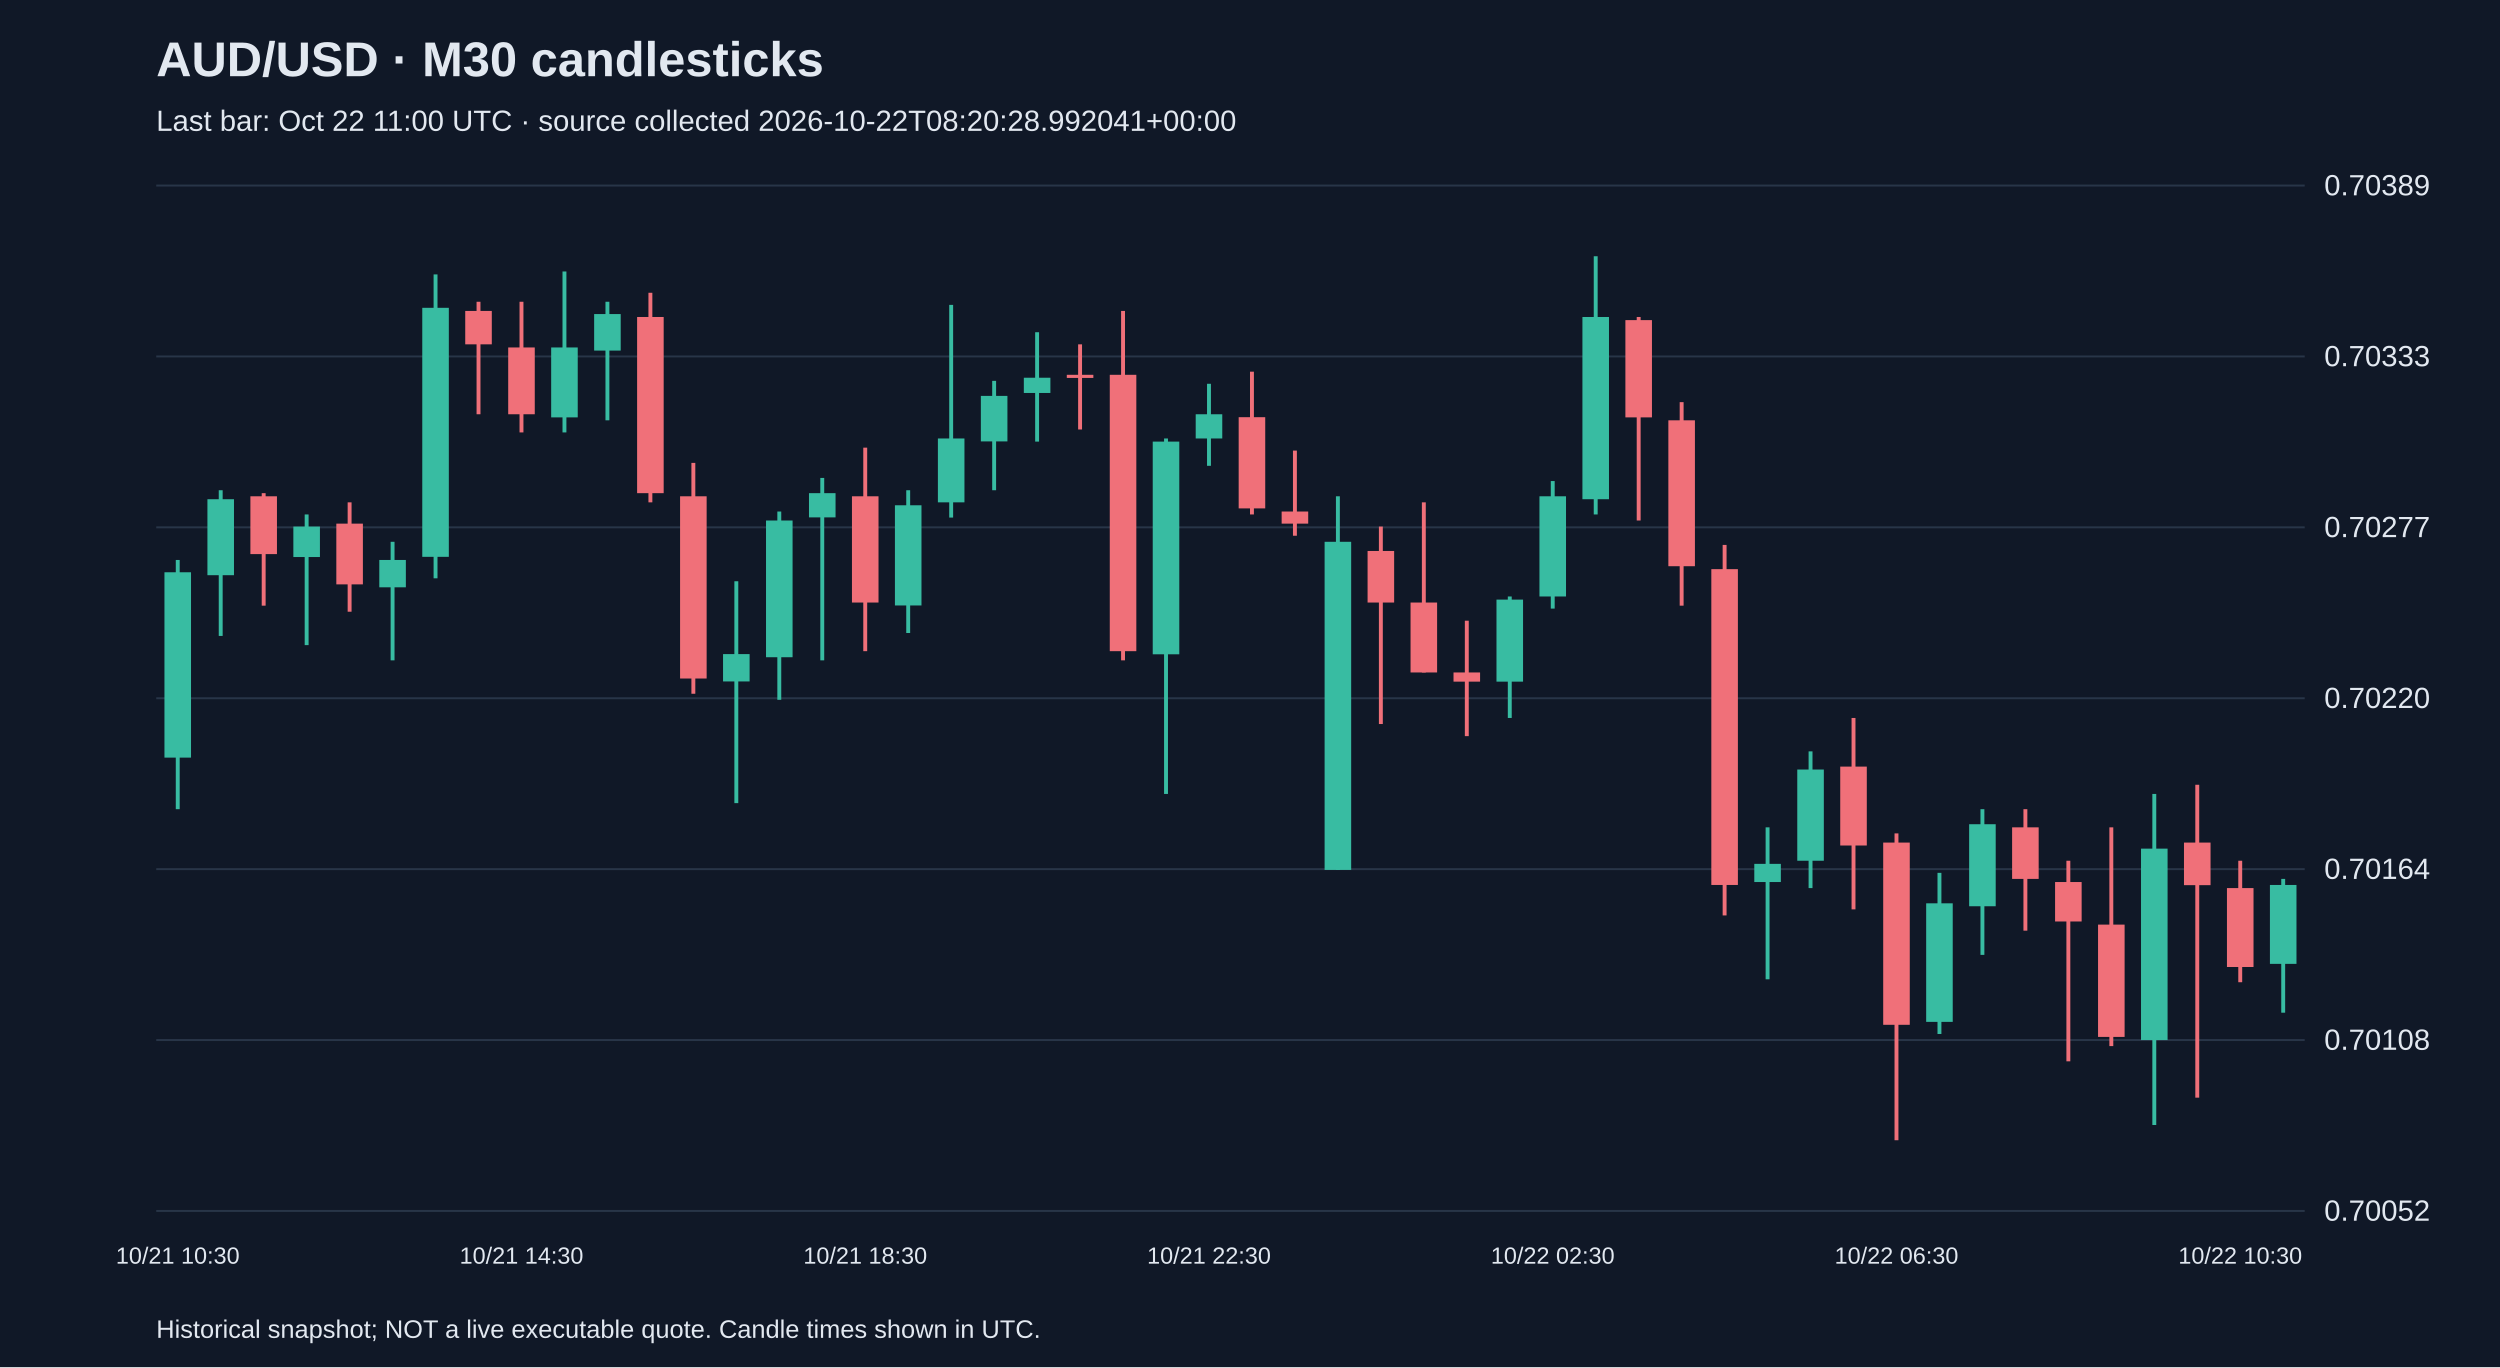
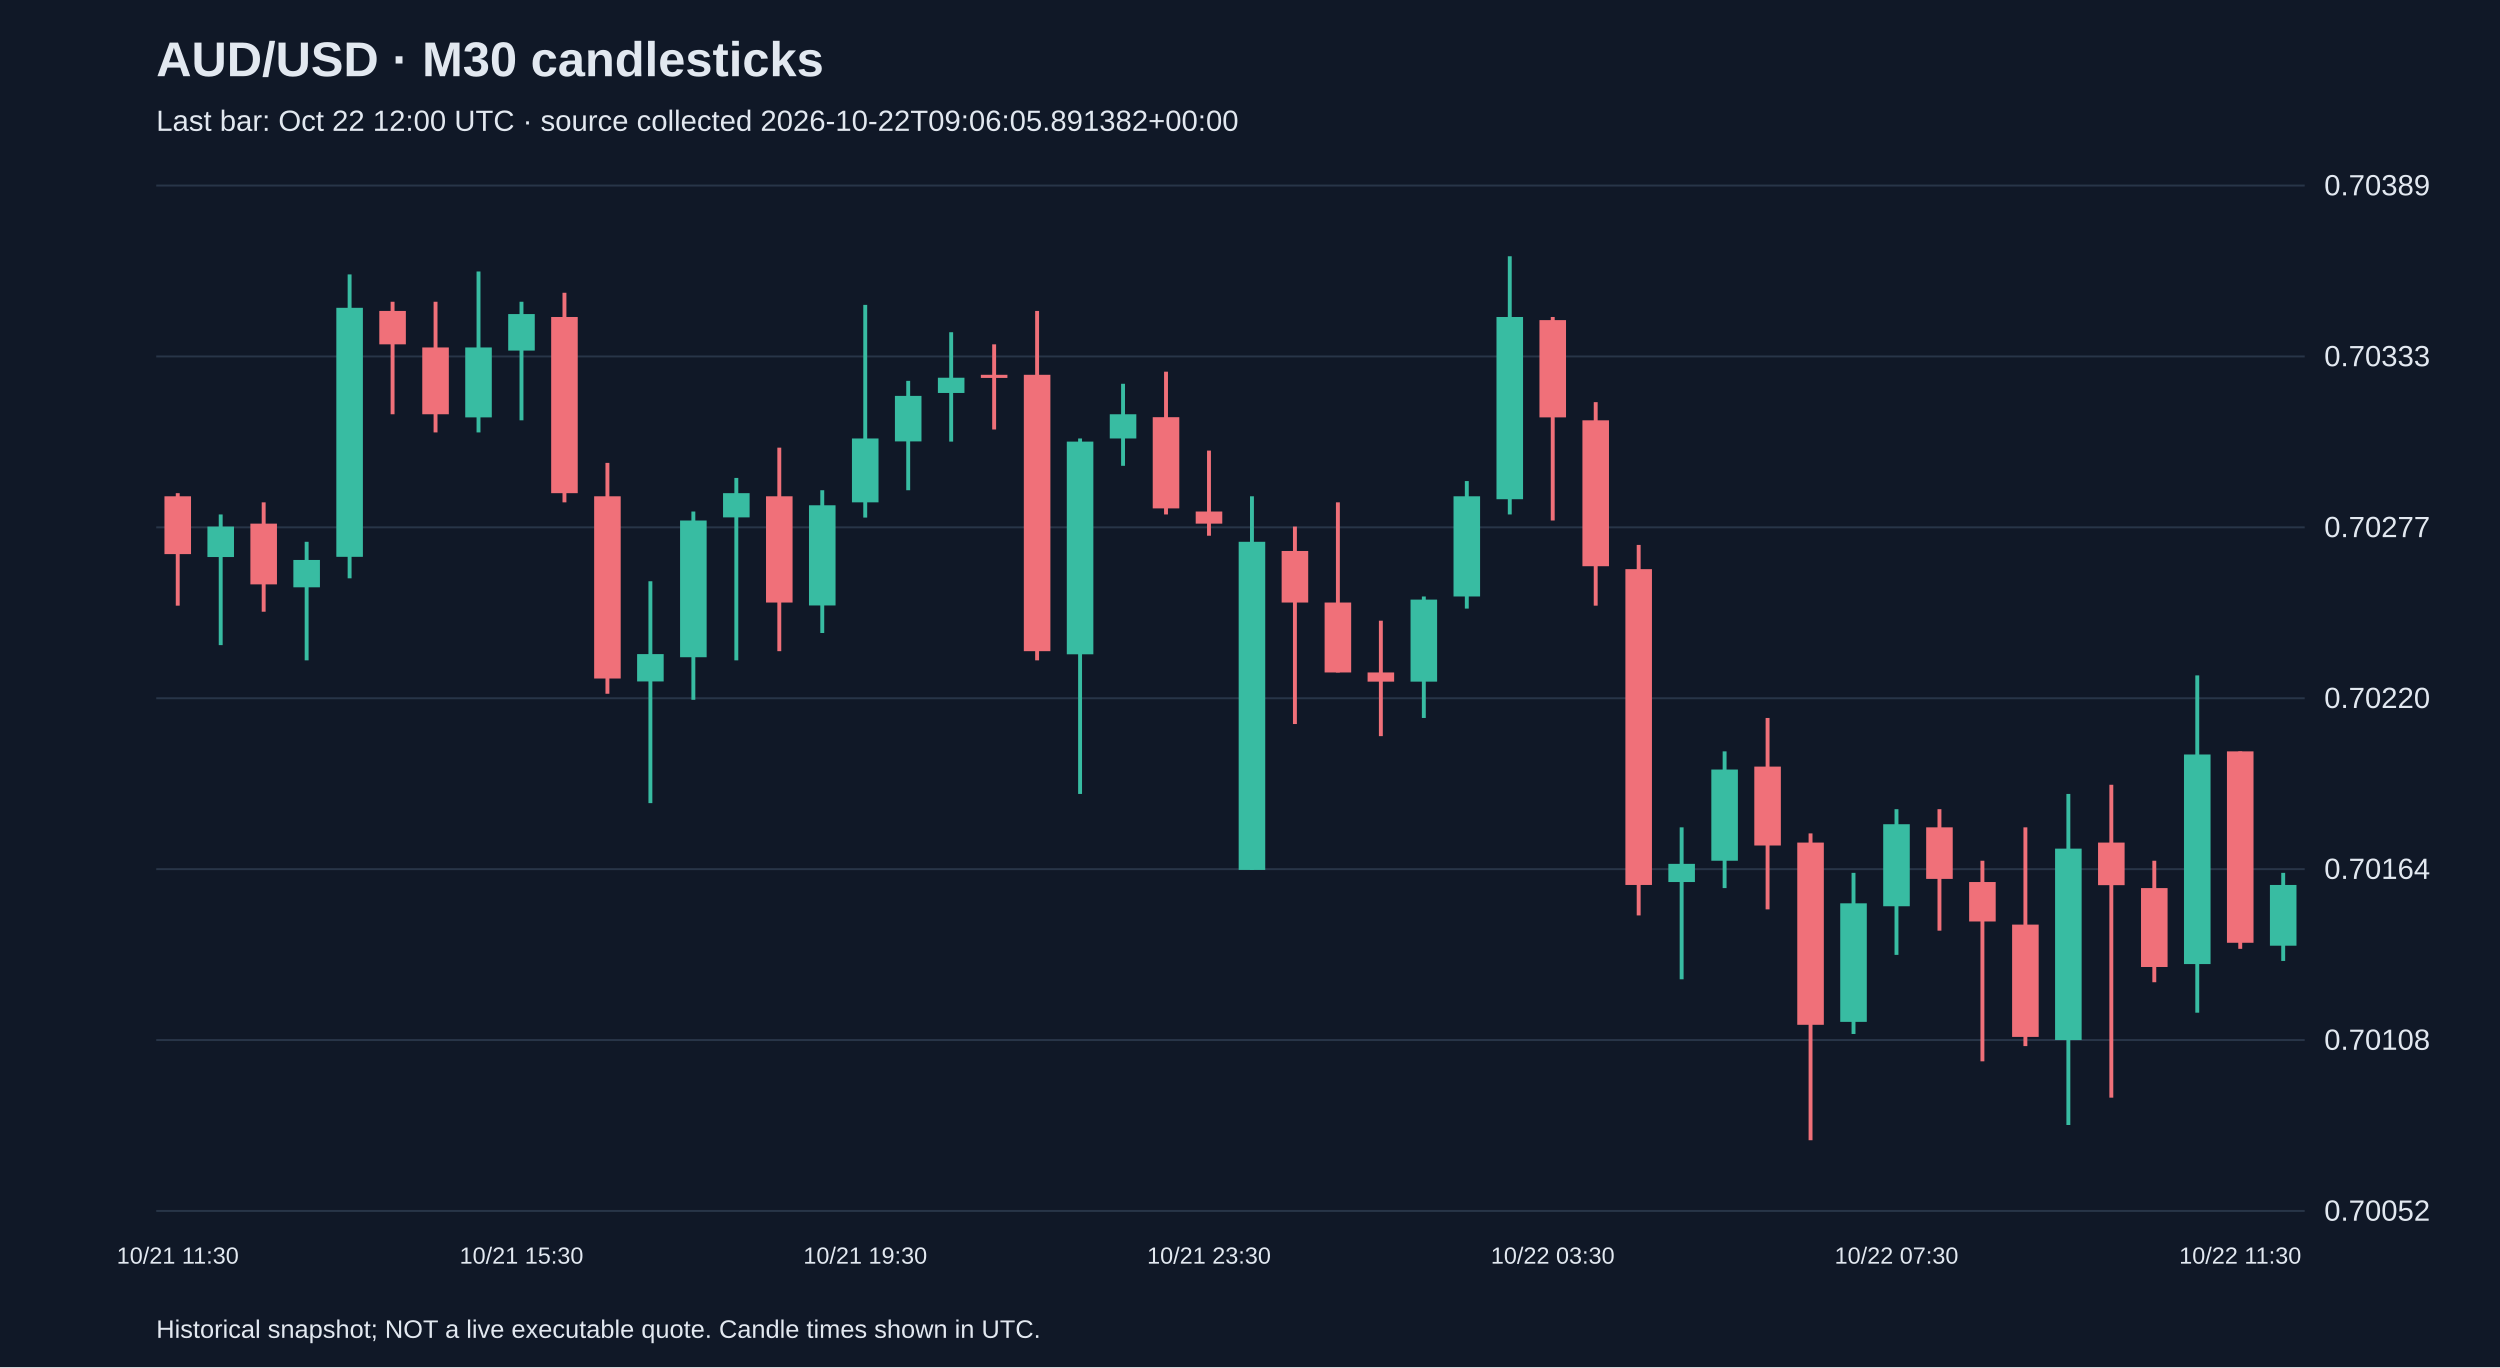
<svg xmlns="http://www.w3.org/2000/svg" viewBox="0 0 1280 700">
  <rect width="100%" height="100%" fill="#101827" />
  <style>text{font-family:Arial,sans-serif;fill:#e2e8f0}</style>
  <text x="80" y="39" font-size="25" font-weight="bold">AUD/USD · M30 candlesticks</text>
-   <text x="80" y="67" font-size="15" fill="#a6b1c5">Last bar: Oct 22 11:00 UTC · source collected 2026-10-22T08:20:28.992041+00:00</text>
+   <text x="80" y="67" font-size="15" fill="#a6b1c5">Last bar: Oct 22 12:00 UTC · source collected 2026-10-22T09:06:05.891382+00:00</text>
  <line x1="80" y1="620.0" x2="1180" y2="620.0" stroke="#283548" />
  <text x="1190" y="625.0" font-size="15">0.70052</text>
  <line x1="80" y1="532.5" x2="1180" y2="532.5" stroke="#283548" />
  <text x="1190" y="537.5" font-size="15">0.70108</text>
  <line x1="80" y1="445.0" x2="1180" y2="445.0" stroke="#283548" />
  <text x="1190" y="450.0" font-size="15">0.70164</text>
  <line x1="80" y1="357.5" x2="1180" y2="357.5" stroke="#283548" />
  <text x="1190" y="362.5" font-size="15">0.70220</text>
  <line x1="80" y1="270.0" x2="1180" y2="270.0" stroke="#283548" />
  <text x="1190" y="275.0" font-size="15">0.70277</text>
  <line x1="80" y1="182.5" x2="1180" y2="182.5" stroke="#283548" />
  <text x="1190" y="187.5" font-size="15">0.70333</text>
  <line x1="80" y1="95.0" x2="1180" y2="95.0" stroke="#283548" />
  <text x="1190" y="100.0" font-size="15">0.70389</text>
-   <line x1="91.0" y1="286.7" x2="91.0" y2="414.3" stroke="#38bca2" stroke-width="2" />
-   <rect x="84.2" y="293.0" width="13.6" height="94.9" fill="#38bca2" />
-   <text x="91.0" y="647" text-anchor="middle" font-size="12">10/21 10:30</text>
-   <line x1="113.0" y1="251.0" x2="113.0" y2="325.6" stroke="#38bca2" stroke-width="2" />
-   <rect x="106.2" y="255.6" width="13.6" height="38.9" fill="#38bca2" />
-   <line x1="135.0" y1="252.5" x2="135.0" y2="310.1" stroke="#f07079" stroke-width="2" />
-   <rect x="128.2" y="254.1" width="13.6" height="29.6" fill="#f07079" />
-   <line x1="157.0" y1="263.4" x2="157.0" y2="330.3" stroke="#38bca2" stroke-width="2" />
-   <rect x="150.2" y="269.6" width="13.6" height="15.6" fill="#38bca2" />
-   <line x1="179.0" y1="257.2" x2="179.0" y2="313.2" stroke="#f07079" stroke-width="2" />
-   <rect x="172.2" y="268.1" width="13.6" height="31.1" fill="#f07079" />
-   <line x1="201.0" y1="277.4" x2="201.0" y2="338.1" stroke="#38bca2" stroke-width="2" />
-   <rect x="194.2" y="286.7" width="13.6" height="14.0" fill="#38bca2" />
-   <line x1="223.0" y1="140.5" x2="223.0" y2="296.1" stroke="#38bca2" stroke-width="2" />
-   <rect x="216.2" y="157.6" width="13.6" height="127.5" fill="#38bca2" />
-   <line x1="245.0" y1="154.5" x2="245.0" y2="212.1" stroke="#f07079" stroke-width="2" />
-   <rect x="238.2" y="159.2" width="13.6" height="17.1" fill="#f07079" />
-   <line x1="267.0" y1="154.5" x2="267.0" y2="221.4" stroke="#f07079" stroke-width="2" />
-   <rect x="260.2" y="177.9" width="13.6" height="34.2" fill="#f07079" />
-   <text x="267.0" y="647" text-anchor="middle" font-size="12">10/21 14:30</text>
-   <line x1="289.0" y1="139.0" x2="289.0" y2="221.4" stroke="#38bca2" stroke-width="2" />
-   <rect x="282.2" y="177.9" width="13.6" height="35.8" fill="#38bca2" />
-   <line x1="311.0" y1="154.5" x2="311.0" y2="215.2" stroke="#38bca2" stroke-width="2" />
-   <rect x="304.2" y="160.8" width="13.6" height="18.7" fill="#38bca2" />
-   <line x1="333.0" y1="149.9" x2="333.0" y2="257.2" stroke="#f07079" stroke-width="2" />
-   <rect x="326.2" y="162.3" width="13.6" height="90.2" fill="#f07079" />
-   <line x1="355.0" y1="237.0" x2="355.0" y2="355.2" stroke="#f07079" stroke-width="2" />
-   <rect x="348.2" y="254.1" width="13.6" height="93.3" fill="#f07079" />
-   <line x1="377.0" y1="297.6" x2="377.0" y2="411.2" stroke="#38bca2" stroke-width="2" />
-   <rect x="370.2" y="334.9" width="13.6" height="14.0" fill="#38bca2" />
-   <line x1="399.0" y1="261.9" x2="399.0" y2="358.3" stroke="#38bca2" stroke-width="2" />
-   <rect x="392.2" y="266.5" width="13.6" height="70.0" fill="#38bca2" />
-   <line x1="421.0" y1="244.7" x2="421.0" y2="338.1" stroke="#38bca2" stroke-width="2" />
-   <rect x="414.2" y="252.5" width="13.6" height="12.4" fill="#38bca2" />
-   <line x1="443.0" y1="229.2" x2="443.0" y2="333.4" stroke="#f07079" stroke-width="2" />
-   <rect x="436.2" y="254.1" width="13.6" height="54.4" fill="#f07079" />
-   <text x="443.0" y="647" text-anchor="middle" font-size="12">10/21 18:30</text>
-   <line x1="465.0" y1="251.0" x2="465.0" y2="324.1" stroke="#38bca2" stroke-width="2" />
-   <rect x="458.2" y="258.7" width="13.6" height="51.3" fill="#38bca2" />
-   <line x1="487.0" y1="156.1" x2="487.0" y2="265.0" stroke="#38bca2" stroke-width="2" />
-   <rect x="480.2" y="224.5" width="13.6" height="32.7" fill="#38bca2" />
-   <line x1="509.0" y1="195.0" x2="509.0" y2="251.0" stroke="#38bca2" stroke-width="2" />
-   <rect x="502.2" y="202.7" width="13.6" height="23.3" fill="#38bca2" />
-   <line x1="531.0" y1="170.1" x2="531.0" y2="226.1" stroke="#38bca2" stroke-width="2" />
-   <rect x="524.2" y="193.4" width="13.6" height="7.8" fill="#38bca2" />
-   <line x1="553.0" y1="176.3" x2="553.0" y2="219.9" stroke="#f07079" stroke-width="2" />
-   <rect x="546.2" y="191.9" width="13.6" height="1.6" fill="#f07079" />
-   <line x1="575.0" y1="159.2" x2="575.0" y2="338.1" stroke="#f07079" stroke-width="2" />
-   <rect x="568.2" y="191.9" width="13.6" height="141.5" fill="#f07079" />
-   <line x1="597.0" y1="224.5" x2="597.0" y2="406.5" stroke="#38bca2" stroke-width="2" />
-   <rect x="590.2" y="226.1" width="13.6" height="108.9" fill="#38bca2" />
-   <line x1="619.0" y1="196.5" x2="619.0" y2="238.5" stroke="#38bca2" stroke-width="2" />
-   <rect x="612.2" y="212.1" width="13.6" height="12.4" fill="#38bca2" />
-   <text x="619.0" y="647" text-anchor="middle" font-size="12">10/21 22:30</text>
-   <line x1="641.0" y1="190.3" x2="641.0" y2="263.4" stroke="#f07079" stroke-width="2" />
-   <rect x="634.2" y="213.6" width="13.6" height="46.7" fill="#f07079" />
-   <line x1="663.0" y1="230.7" x2="663.0" y2="274.3" stroke="#f07079" stroke-width="2" />
-   <rect x="656.2" y="261.9" width="13.6" height="6.2" fill="#f07079" />
-   <line x1="685.0" y1="254.1" x2="685.0" y2="445.4" stroke="#38bca2" stroke-width="2" />
-   <rect x="678.2" y="277.4" width="13.6" height="168.0" fill="#38bca2" />
-   <line x1="707.0" y1="269.6" x2="707.0" y2="370.7" stroke="#f07079" stroke-width="2" />
-   <rect x="700.2" y="282.1" width="13.6" height="26.4" fill="#f07079" />
-   <line x1="729.0" y1="257.2" x2="729.0" y2="344.3" stroke="#f07079" stroke-width="2" />
-   <rect x="722.2" y="308.5" width="13.6" height="35.8" fill="#f07079" />
-   <line x1="751.0" y1="317.8" x2="751.0" y2="376.9" stroke="#f07079" stroke-width="2" />
-   <rect x="744.2" y="344.3" width="13.6" height="4.7" fill="#f07079" />
-   <line x1="773.0" y1="305.4" x2="773.0" y2="367.6" stroke="#38bca2" stroke-width="2" />
-   <rect x="766.2" y="307.0" width="13.6" height="42.0" fill="#38bca2" />
-   <line x1="795.0" y1="246.3" x2="795.0" y2="311.6" stroke="#38bca2" stroke-width="2" />
-   <rect x="788.2" y="254.1" width="13.6" height="51.3" fill="#38bca2" />
-   <text x="795.0" y="647" text-anchor="middle" font-size="12">10/22 02:30</text>
-   <line x1="817.0" y1="131.2" x2="817.0" y2="263.4" stroke="#38bca2" stroke-width="2" />
-   <rect x="810.2" y="162.3" width="13.6" height="93.3" fill="#38bca2" />
-   <line x1="839.0" y1="162.3" x2="839.0" y2="266.5" stroke="#f07079" stroke-width="2" />
-   <rect x="832.2" y="163.9" width="13.6" height="49.8" fill="#f07079" />
-   <line x1="861.0" y1="205.9" x2="861.0" y2="310.1" stroke="#f07079" stroke-width="2" />
-   <rect x="854.2" y="215.2" width="13.6" height="74.7" fill="#f07079" />
-   <line x1="883.0" y1="279.0" x2="883.0" y2="468.7" stroke="#f07079" stroke-width="2" />
-   <rect x="876.2" y="291.4" width="13.6" height="161.7" fill="#f07079" />
-   <line x1="905.0" y1="423.6" x2="905.0" y2="501.4" stroke="#38bca2" stroke-width="2" />
-   <rect x="898.2" y="442.3" width="13.6" height="9.3" fill="#38bca2" />
-   <line x1="927.0" y1="384.7" x2="927.0" y2="454.7" stroke="#38bca2" stroke-width="2" />
-   <rect x="920.2" y="394.0" width="13.6" height="46.7" fill="#38bca2" />
-   <line x1="949.0" y1="367.6" x2="949.0" y2="465.6" stroke="#f07079" stroke-width="2" />
-   <rect x="942.2" y="392.5" width="13.6" height="40.4" fill="#f07079" />
-   <line x1="971.0" y1="426.7" x2="971.0" y2="583.8" stroke="#f07079" stroke-width="2" />
-   <rect x="964.2" y="431.4" width="13.6" height="93.3" fill="#f07079" />
-   <text x="971.0" y="647" text-anchor="middle" font-size="12">10/22 06:30</text>
-   <line x1="993.0" y1="446.9" x2="993.0" y2="529.4" stroke="#38bca2" stroke-width="2" />
-   <rect x="986.2" y="462.5" width="13.6" height="60.7" fill="#38bca2" />
-   <line x1="1015.0" y1="414.3" x2="1015.0" y2="488.9" stroke="#38bca2" stroke-width="2" />
-   <rect x="1008.2" y="422.0" width="13.6" height="42.0" fill="#38bca2" />
-   <line x1="1037.0" y1="414.3" x2="1037.0" y2="476.5" stroke="#f07079" stroke-width="2" />
-   <rect x="1030.2" y="423.6" width="13.6" height="26.4" fill="#f07079" />
-   <line x1="1059.0" y1="440.7" x2="1059.0" y2="543.4" stroke="#f07079" stroke-width="2" />
-   <rect x="1052.2" y="451.6" width="13.6" height="20.2" fill="#f07079" />
-   <line x1="1081.0" y1="423.6" x2="1081.0" y2="535.6" stroke="#f07079" stroke-width="2" />
-   <rect x="1074.2" y="473.4" width="13.6" height="57.5" fill="#f07079" />
-   <line x1="1103.0" y1="406.5" x2="1103.0" y2="576.0" stroke="#38bca2" stroke-width="2" />
-   <rect x="1096.2" y="434.5" width="13.6" height="98.0" fill="#38bca2" />
-   <line x1="1125.0" y1="401.8" x2="1125.0" y2="562.0" stroke="#f07079" stroke-width="2" />
-   <rect x="1118.2" y="431.4" width="13.6" height="21.8" fill="#f07079" />
-   <line x1="1147.0" y1="440.7" x2="1147.0" y2="502.9" stroke="#f07079" stroke-width="2" />
-   <rect x="1140.2" y="454.7" width="13.6" height="40.4" fill="#f07079" />
-   <text x="1147.0" y="647" text-anchor="middle" font-size="12">10/22 10:30</text>
-   <line x1="1169.0" y1="450.0" x2="1169.0" y2="518.5" stroke="#38bca2" stroke-width="2" />
-   <rect x="1162.2" y="453.1" width="13.6" height="40.4" fill="#38bca2" />
+   <line x1="91.0" y1="252.5" x2="91.0" y2="310.1" stroke="#f07079" stroke-width="2" />
+   <rect x="84.2" y="254.1" width="13.6" height="29.6" fill="#f07079" />
+   <text x="91.0" y="647" text-anchor="middle" font-size="12">10/21 11:30</text>
+   <line x1="113.0" y1="263.4" x2="113.0" y2="330.3" stroke="#38bca2" stroke-width="2" />
+   <rect x="106.2" y="269.6" width="13.6" height="15.6" fill="#38bca2" />
+   <line x1="135.0" y1="257.2" x2="135.0" y2="313.2" stroke="#f07079" stroke-width="2" />
+   <rect x="128.2" y="268.1" width="13.6" height="31.1" fill="#f07079" />
+   <line x1="157.0" y1="277.4" x2="157.0" y2="338.1" stroke="#38bca2" stroke-width="2" />
+   <rect x="150.2" y="286.7" width="13.6" height="14.0" fill="#38bca2" />
+   <line x1="179.0" y1="140.5" x2="179.0" y2="296.1" stroke="#38bca2" stroke-width="2" />
+   <rect x="172.2" y="157.6" width="13.6" height="127.5" fill="#38bca2" />
+   <line x1="201.0" y1="154.5" x2="201.0" y2="212.1" stroke="#f07079" stroke-width="2" />
+   <rect x="194.2" y="159.2" width="13.6" height="17.1" fill="#f07079" />
+   <line x1="223.0" y1="154.5" x2="223.0" y2="221.4" stroke="#f07079" stroke-width="2" />
+   <rect x="216.2" y="177.9" width="13.6" height="34.2" fill="#f07079" />
+   <line x1="245.0" y1="139.0" x2="245.0" y2="221.4" stroke="#38bca2" stroke-width="2" />
+   <rect x="238.2" y="177.9" width="13.6" height="35.8" fill="#38bca2" />
+   <line x1="267.0" y1="154.5" x2="267.0" y2="215.2" stroke="#38bca2" stroke-width="2" />
+   <rect x="260.2" y="160.8" width="13.6" height="18.7" fill="#38bca2" />
+   <text x="267.0" y="647" text-anchor="middle" font-size="12">10/21 15:30</text>
+   <line x1="289.0" y1="149.9" x2="289.0" y2="257.2" stroke="#f07079" stroke-width="2" />
+   <rect x="282.2" y="162.3" width="13.6" height="90.2" fill="#f07079" />
+   <line x1="311.0" y1="237.0" x2="311.0" y2="355.2" stroke="#f07079" stroke-width="2" />
+   <rect x="304.2" y="254.1" width="13.6" height="93.3" fill="#f07079" />
+   <line x1="333.0" y1="297.6" x2="333.0" y2="411.2" stroke="#38bca2" stroke-width="2" />
+   <rect x="326.2" y="334.9" width="13.6" height="14.0" fill="#38bca2" />
+   <line x1="355.0" y1="261.9" x2="355.0" y2="358.3" stroke="#38bca2" stroke-width="2" />
+   <rect x="348.2" y="266.5" width="13.6" height="70.0" fill="#38bca2" />
+   <line x1="377.0" y1="244.7" x2="377.0" y2="338.1" stroke="#38bca2" stroke-width="2" />
+   <rect x="370.2" y="252.5" width="13.6" height="12.4" fill="#38bca2" />
+   <line x1="399.0" y1="229.2" x2="399.0" y2="333.4" stroke="#f07079" stroke-width="2" />
+   <rect x="392.2" y="254.1" width="13.6" height="54.4" fill="#f07079" />
+   <line x1="421.0" y1="251.0" x2="421.0" y2="324.1" stroke="#38bca2" stroke-width="2" />
+   <rect x="414.2" y="258.7" width="13.6" height="51.3" fill="#38bca2" />
+   <line x1="443.0" y1="156.1" x2="443.0" y2="265.0" stroke="#38bca2" stroke-width="2" />
+   <rect x="436.2" y="224.5" width="13.6" height="32.7" fill="#38bca2" />
+   <text x="443.0" y="647" text-anchor="middle" font-size="12">10/21 19:30</text>
+   <line x1="465.0" y1="195.0" x2="465.0" y2="251.0" stroke="#38bca2" stroke-width="2" />
+   <rect x="458.2" y="202.7" width="13.6" height="23.3" fill="#38bca2" />
+   <line x1="487.0" y1="170.1" x2="487.0" y2="226.1" stroke="#38bca2" stroke-width="2" />
+   <rect x="480.2" y="193.4" width="13.6" height="7.8" fill="#38bca2" />
+   <line x1="509.0" y1="176.3" x2="509.0" y2="219.9" stroke="#f07079" stroke-width="2" />
+   <rect x="502.2" y="191.9" width="13.6" height="1.6" fill="#f07079" />
+   <line x1="531.0" y1="159.2" x2="531.0" y2="338.1" stroke="#f07079" stroke-width="2" />
+   <rect x="524.2" y="191.9" width="13.6" height="141.5" fill="#f07079" />
+   <line x1="553.0" y1="224.5" x2="553.0" y2="406.5" stroke="#38bca2" stroke-width="2" />
+   <rect x="546.2" y="226.1" width="13.6" height="108.9" fill="#38bca2" />
+   <line x1="575.0" y1="196.5" x2="575.0" y2="238.5" stroke="#38bca2" stroke-width="2" />
+   <rect x="568.2" y="212.1" width="13.6" height="12.4" fill="#38bca2" />
+   <line x1="597.0" y1="190.3" x2="597.0" y2="263.4" stroke="#f07079" stroke-width="2" />
+   <rect x="590.2" y="213.6" width="13.6" height="46.7" fill="#f07079" />
+   <line x1="619.0" y1="230.7" x2="619.0" y2="274.3" stroke="#f07079" stroke-width="2" />
+   <rect x="612.2" y="261.9" width="13.6" height="6.2" fill="#f07079" />
+   <text x="619.0" y="647" text-anchor="middle" font-size="12">10/21 23:30</text>
+   <line x1="641.0" y1="254.1" x2="641.0" y2="445.4" stroke="#38bca2" stroke-width="2" />
+   <rect x="634.2" y="277.4" width="13.6" height="168.0" fill="#38bca2" />
+   <line x1="663.0" y1="269.6" x2="663.0" y2="370.7" stroke="#f07079" stroke-width="2" />
+   <rect x="656.2" y="282.1" width="13.6" height="26.4" fill="#f07079" />
+   <line x1="685.0" y1="257.2" x2="685.0" y2="344.3" stroke="#f07079" stroke-width="2" />
+   <rect x="678.2" y="308.5" width="13.6" height="35.8" fill="#f07079" />
+   <line x1="707.0" y1="317.8" x2="707.0" y2="376.9" stroke="#f07079" stroke-width="2" />
+   <rect x="700.2" y="344.3" width="13.6" height="4.7" fill="#f07079" />
+   <line x1="729.0" y1="305.4" x2="729.0" y2="367.6" stroke="#38bca2" stroke-width="2" />
+   <rect x="722.2" y="307.0" width="13.6" height="42.0" fill="#38bca2" />
+   <line x1="751.0" y1="246.3" x2="751.0" y2="311.6" stroke="#38bca2" stroke-width="2" />
+   <rect x="744.2" y="254.1" width="13.6" height="51.3" fill="#38bca2" />
+   <line x1="773.0" y1="131.2" x2="773.0" y2="263.4" stroke="#38bca2" stroke-width="2" />
+   <rect x="766.2" y="162.3" width="13.6" height="93.3" fill="#38bca2" />
+   <line x1="795.0" y1="162.3" x2="795.0" y2="266.5" stroke="#f07079" stroke-width="2" />
+   <rect x="788.2" y="163.9" width="13.6" height="49.8" fill="#f07079" />
+   <text x="795.0" y="647" text-anchor="middle" font-size="12">10/22 03:30</text>
+   <line x1="817.0" y1="205.9" x2="817.0" y2="310.1" stroke="#f07079" stroke-width="2" />
+   <rect x="810.2" y="215.2" width="13.6" height="74.7" fill="#f07079" />
+   <line x1="839.0" y1="279.0" x2="839.0" y2="468.7" stroke="#f07079" stroke-width="2" />
+   <rect x="832.2" y="291.4" width="13.6" height="161.7" fill="#f07079" />
+   <line x1="861.0" y1="423.6" x2="861.0" y2="501.4" stroke="#38bca2" stroke-width="2" />
+   <rect x="854.2" y="442.3" width="13.6" height="9.3" fill="#38bca2" />
+   <line x1="883.0" y1="384.7" x2="883.0" y2="454.7" stroke="#38bca2" stroke-width="2" />
+   <rect x="876.2" y="394.0" width="13.6" height="46.7" fill="#38bca2" />
+   <line x1="905.0" y1="367.6" x2="905.0" y2="465.6" stroke="#f07079" stroke-width="2" />
+   <rect x="898.2" y="392.5" width="13.6" height="40.4" fill="#f07079" />
+   <line x1="927.0" y1="426.7" x2="927.0" y2="583.8" stroke="#f07079" stroke-width="2" />
+   <rect x="920.2" y="431.4" width="13.6" height="93.3" fill="#f07079" />
+   <line x1="949.0" y1="446.9" x2="949.0" y2="529.4" stroke="#38bca2" stroke-width="2" />
+   <rect x="942.2" y="462.5" width="13.6" height="60.7" fill="#38bca2" />
+   <line x1="971.0" y1="414.3" x2="971.0" y2="488.9" stroke="#38bca2" stroke-width="2" />
+   <rect x="964.2" y="422.0" width="13.6" height="42.0" fill="#38bca2" />
+   <text x="971.0" y="647" text-anchor="middle" font-size="12">10/22 07:30</text>
+   <line x1="993.0" y1="414.3" x2="993.0" y2="476.5" stroke="#f07079" stroke-width="2" />
+   <rect x="986.2" y="423.6" width="13.6" height="26.4" fill="#f07079" />
+   <line x1="1015.0" y1="440.7" x2="1015.0" y2="543.4" stroke="#f07079" stroke-width="2" />
+   <rect x="1008.2" y="451.6" width="13.6" height="20.2" fill="#f07079" />
+   <line x1="1037.0" y1="423.6" x2="1037.0" y2="535.6" stroke="#f07079" stroke-width="2" />
+   <rect x="1030.2" y="473.4" width="13.6" height="57.5" fill="#f07079" />
+   <line x1="1059.0" y1="406.5" x2="1059.0" y2="576.0" stroke="#38bca2" stroke-width="2" />
+   <rect x="1052.2" y="434.5" width="13.6" height="98.0" fill="#38bca2" />
+   <line x1="1081.0" y1="401.8" x2="1081.0" y2="562.0" stroke="#f07079" stroke-width="2" />
+   <rect x="1074.2" y="431.4" width="13.6" height="21.8" fill="#f07079" />
+   <line x1="1103.0" y1="440.7" x2="1103.0" y2="502.9" stroke="#f07079" stroke-width="2" />
+   <rect x="1096.2" y="454.7" width="13.6" height="40.4" fill="#f07079" />
+   <line x1="1125.0" y1="345.8" x2="1125.0" y2="518.5" stroke="#38bca2" stroke-width="2" />
+   <rect x="1118.2" y="386.3" width="13.6" height="107.3" fill="#38bca2" />
+   <line x1="1147.0" y1="384.7" x2="1147.0" y2="485.8" stroke="#f07079" stroke-width="2" />
+   <rect x="1140.2" y="384.7" width="13.6" height="98.0" fill="#f07079" />
+   <text x="1147.0" y="647" text-anchor="middle" font-size="12">10/22 11:30</text>
+   <line x1="1169.0" y1="446.9" x2="1169.0" y2="492.0" stroke="#38bca2" stroke-width="2" />
+   <rect x="1162.2" y="453.1" width="13.6" height="31.1" fill="#38bca2" />
  <text x="80" y="685" font-size="13">Historical snapshot; NOT a live executable quote. Candle times shown in UTC.</text>
</svg>
